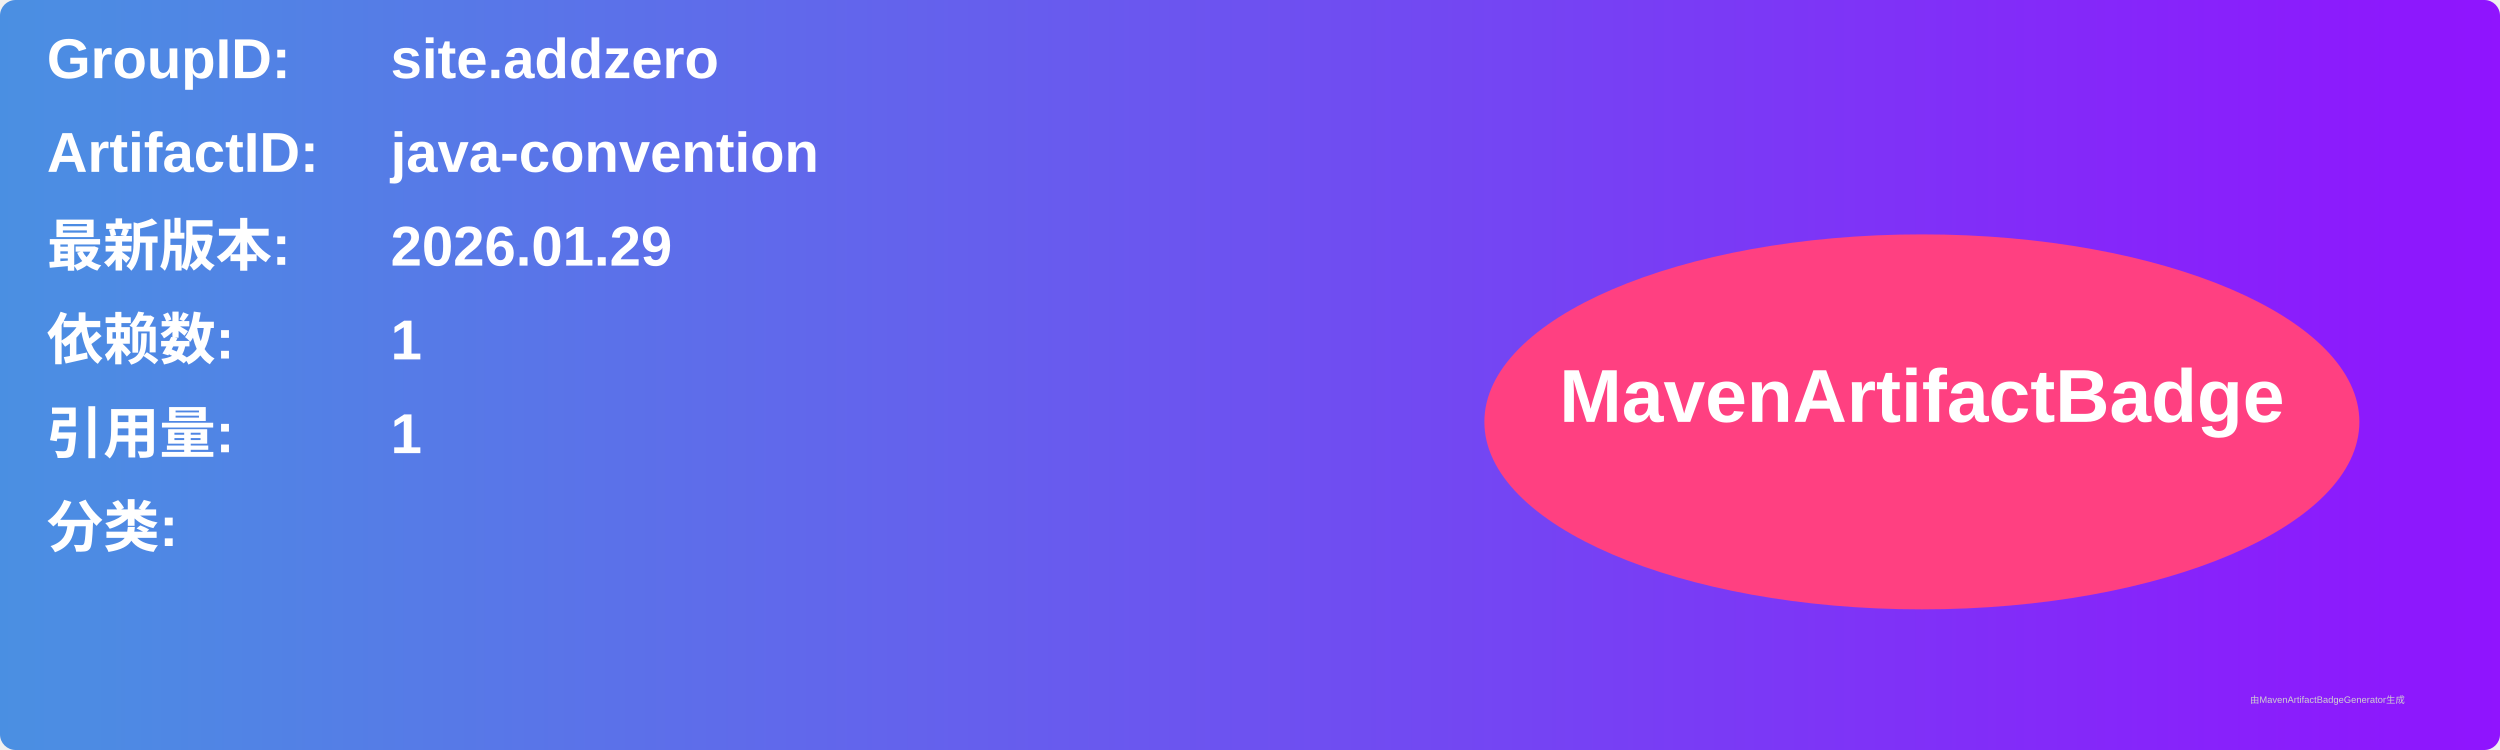
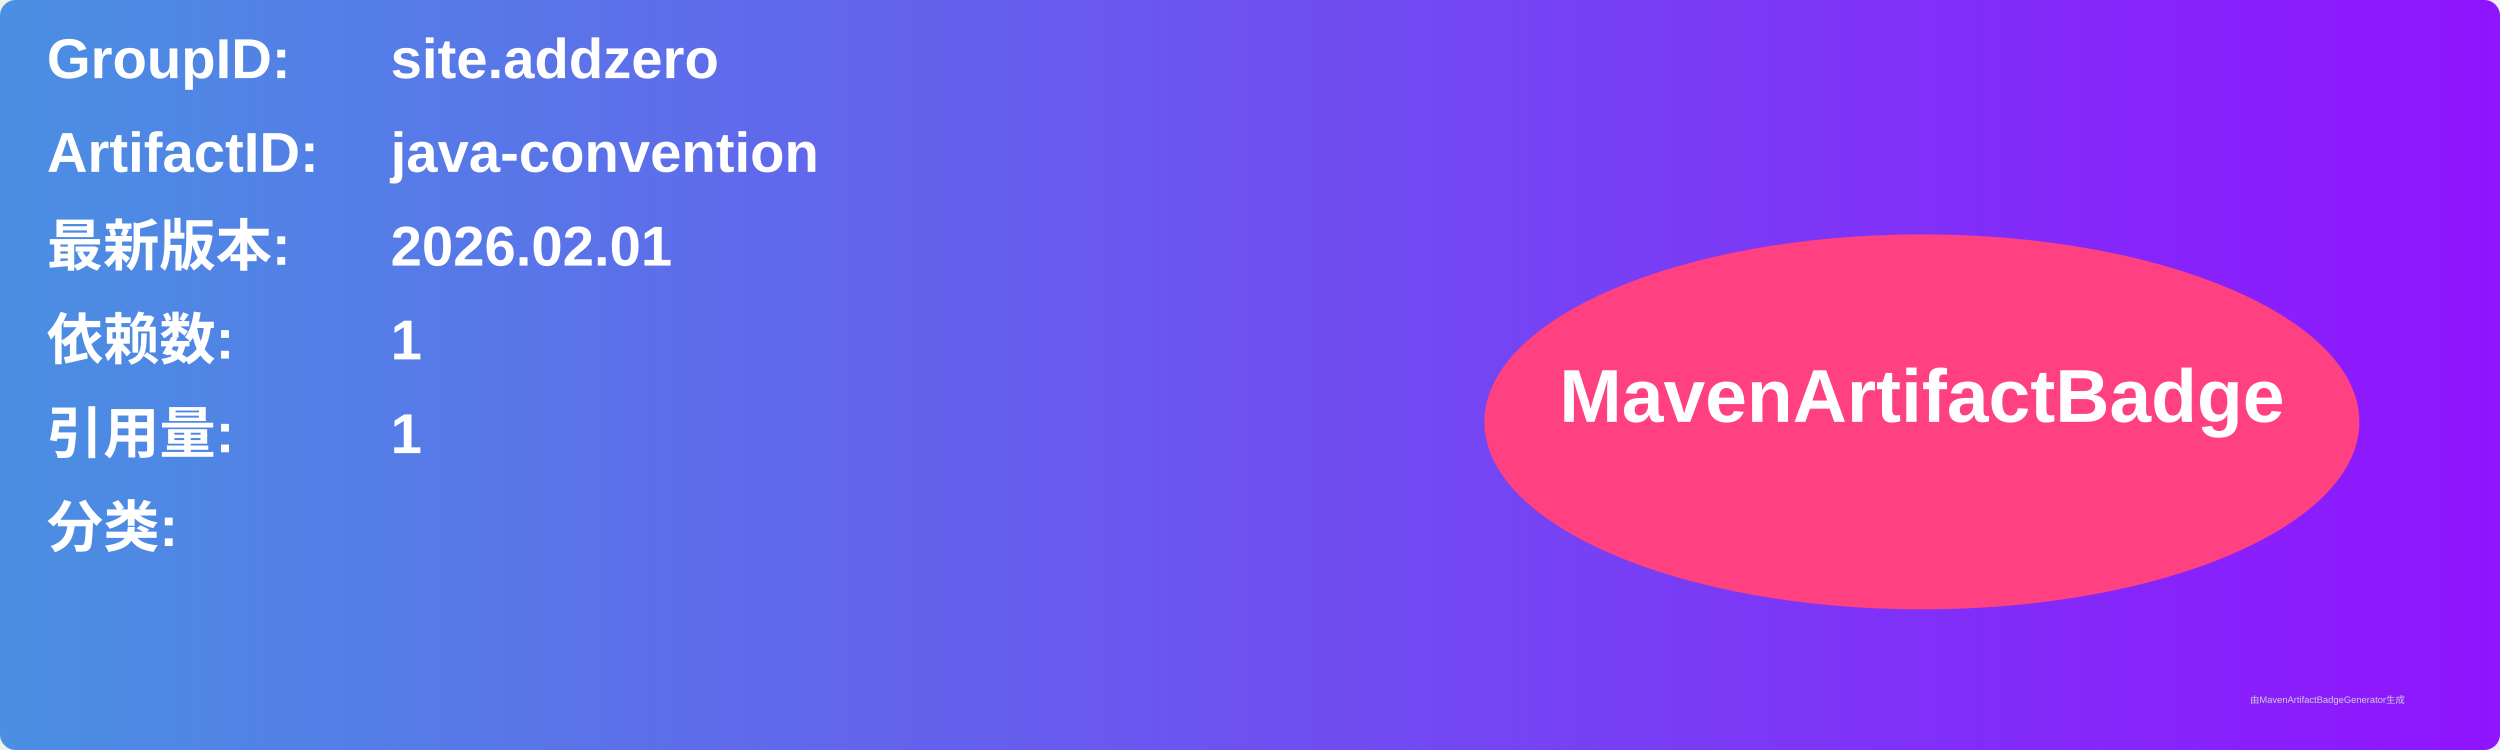
<svg xmlns="http://www.w3.org/2000/svg" width="800" height="240" viewBox="0 0 800 240">
  <linearGradient id="grad" x1="0%" y1="0%" x2="100%" y2="0%">
    <stop offset="0%" stop-color="#4a90e2" />
    <stop offset="100%" stop-color="#9013fe" />
  </linearGradient>
  <rect width="100%" height="100%" rx="5" ry="5" fill="url(#grad)" />
  <g transform="translate(15, 15)">
    <text x="0" y="10" font-family="Arial" font-size="18" fill="white" font-weight="bold" width="260">GroupID:</text>
    <text x="110" y="10" font-family="Arial" font-size="18" fill="white" font-weight="bold" width="460">site.addzero</text>
    <text x="0" y="40" font-family="Arial" font-size="18" fill="white" font-weight="bold" width="260">ArtifactID:</text>
    <text x="110" y="40" font-family="Arial" font-size="18" fill="white" font-weight="bold" width="460">java-convention</text>
    <text x="0" y="70" font-family="Arial" font-size="18" fill="white" font-weight="bold">最新版本:</text>
    <text x="110" y="70" font-family="Arial" font-size="18" fill="white" font-weight="bold">
-       <tspan font-weight="bold">2026.01.29</tspan>
+       <tspan font-weight="bold">2026.02.01</tspan>
    </text>
    <text x="0" y="100" font-family="Arial" font-size="18" fill="white" font-weight="bold">依赖数: </text>
    <text x="110" y="100" font-family="Arial" font-size="18" fill="white">
      <tspan font-weight="bold">1</tspan>
    </text>
    <text x="0" y="130" font-family="Arial" font-size="18" fill="white" font-weight="bold">引用量: </text>
    <text x="110" y="130" font-family="Arial" font-size="18" fill="white">
      <tspan font-weight="bold">1</tspan>
    </text>
    <text x="0" y="160" font-family="Arial" font-size="18" fill="white" font-weight="bold">分类:</text>
    <text x="10" y="190" font-family="Arial" font-size="10" fill="white">
      <tspan font-weight="bold" />
    </text>
    <ellipse cx="600" cy="120" rx="140" ry="60" fill="#ff4081" />
    <text x="600" y="120" text-anchor="middle" font-family="Arial" font-size="24" fill="white" font-weight="bold">MavenArtifactBadge</text>
  </g>
  <text x="720" y="225" font-family="Arial" font-size="3" fill="#d0d0d0">由MavenArtifactBadgeGenerator生成</text>
</svg>
